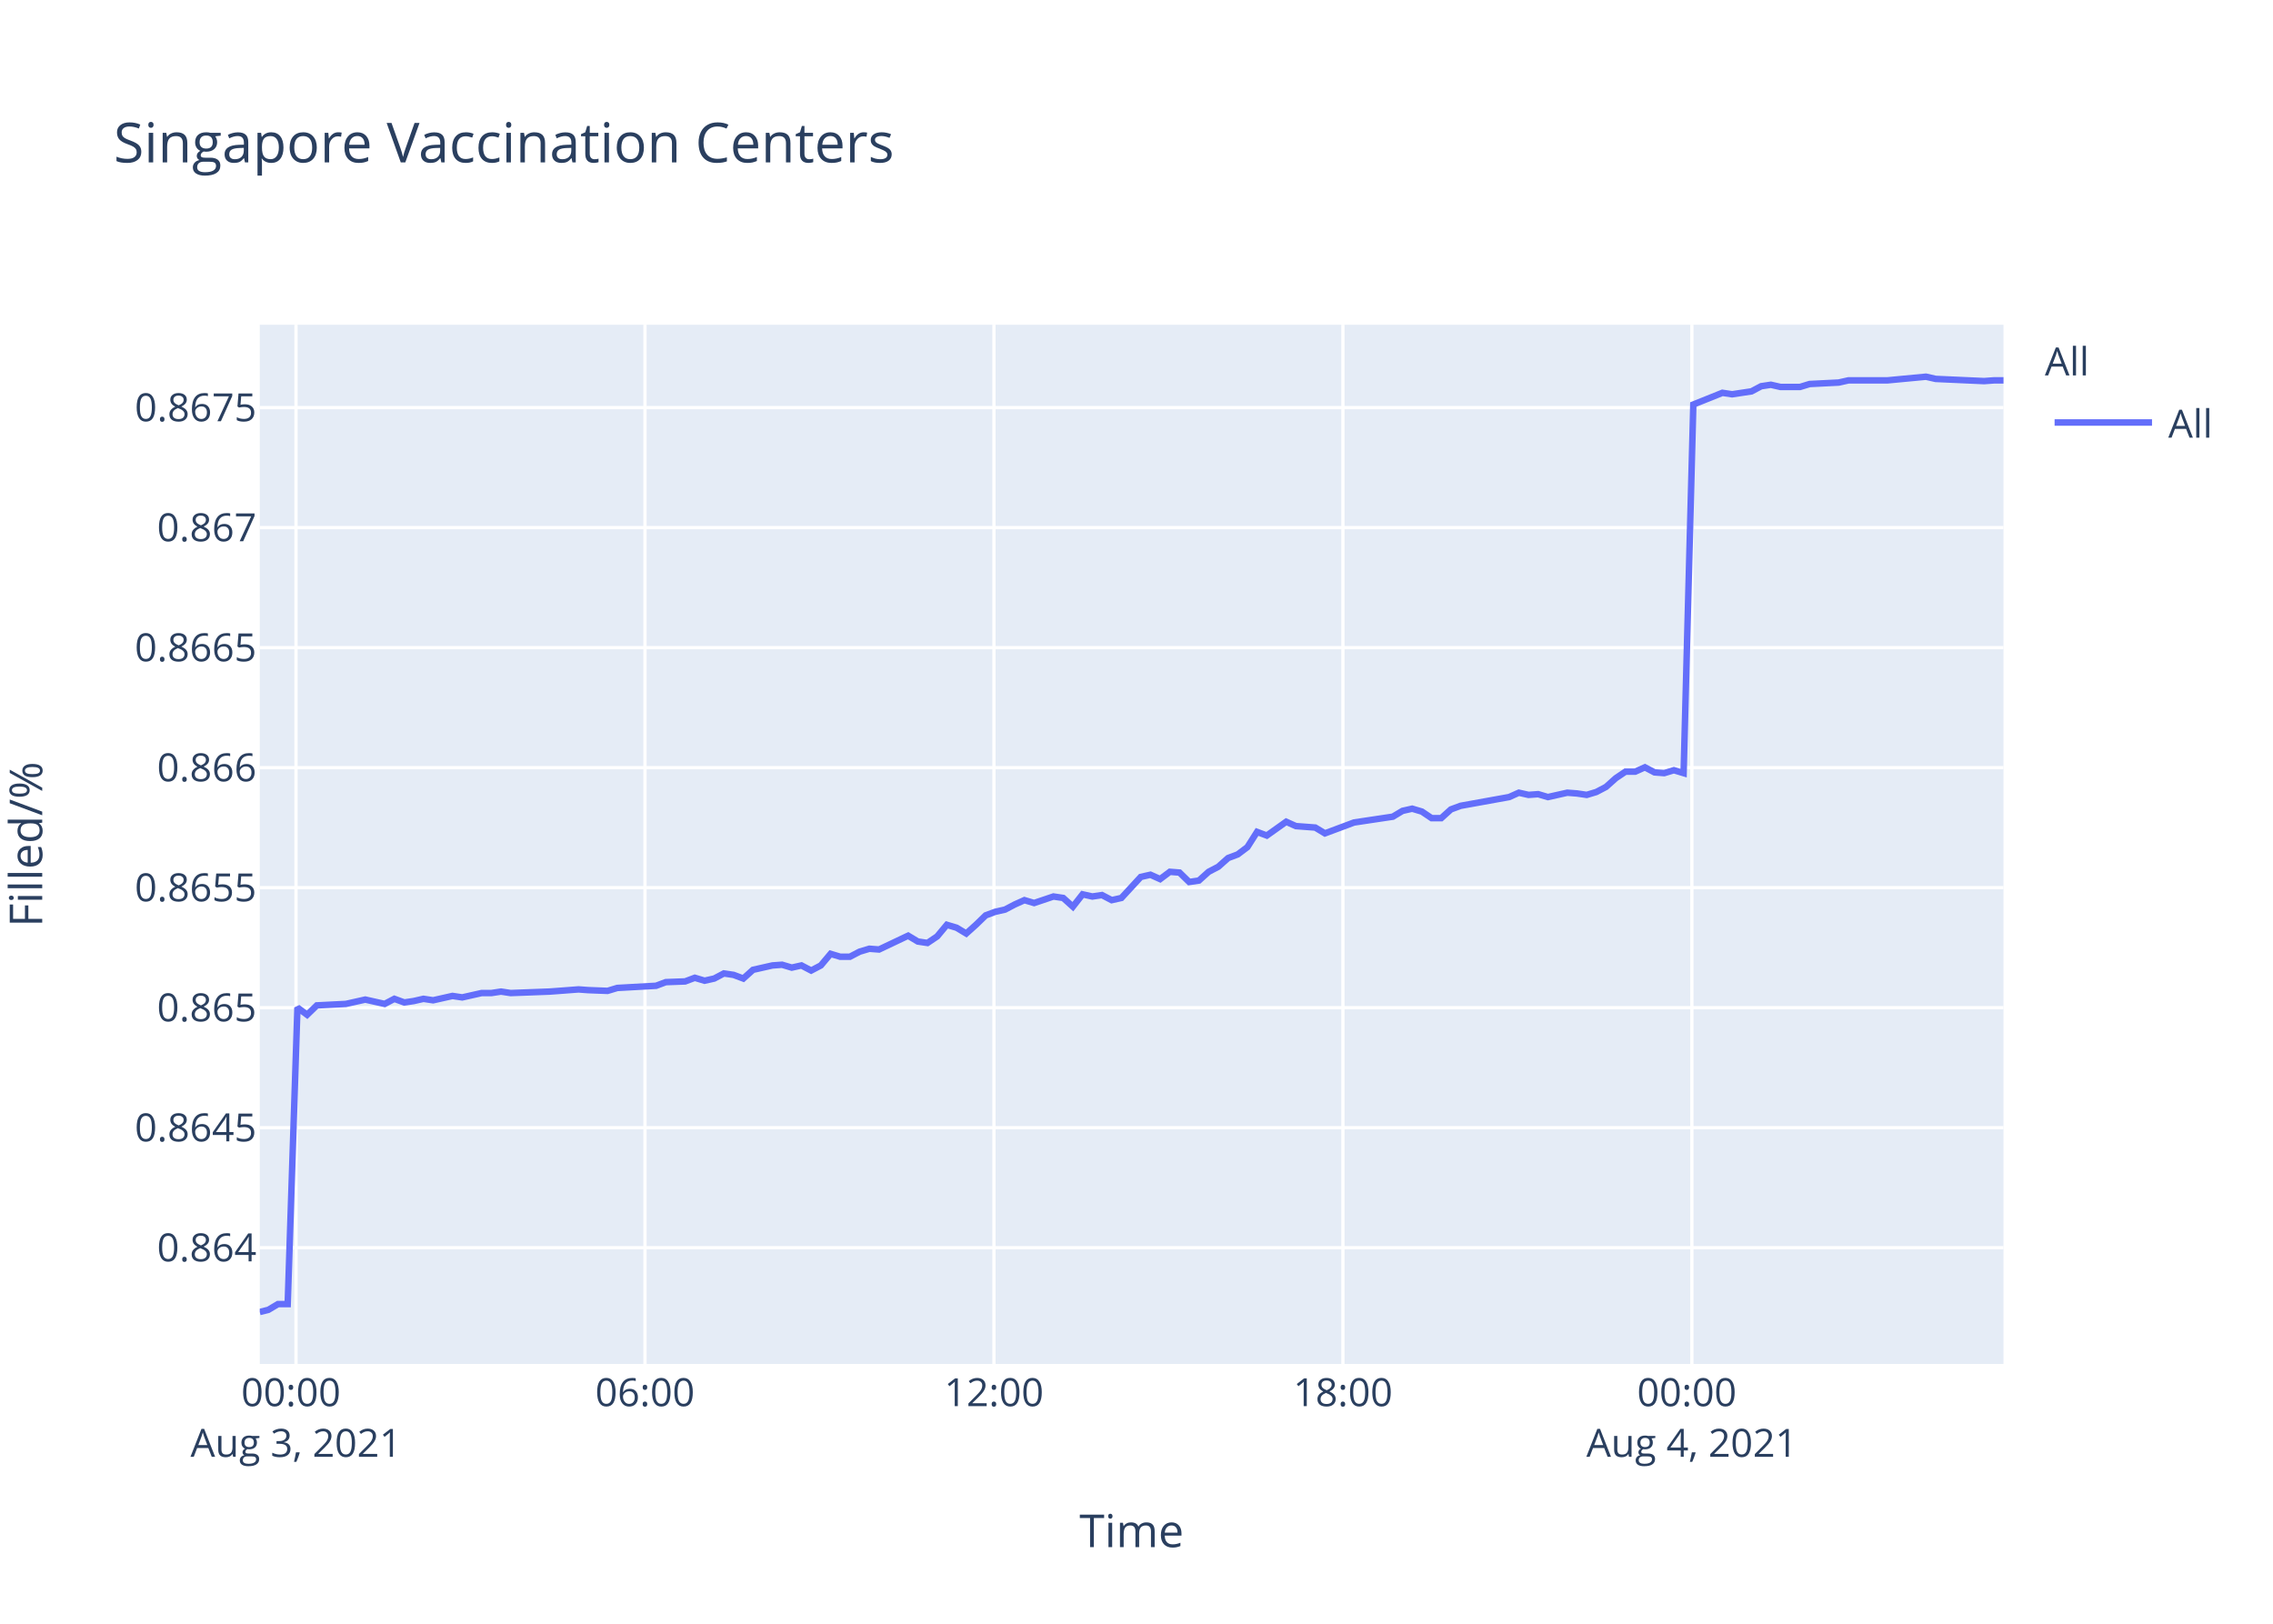
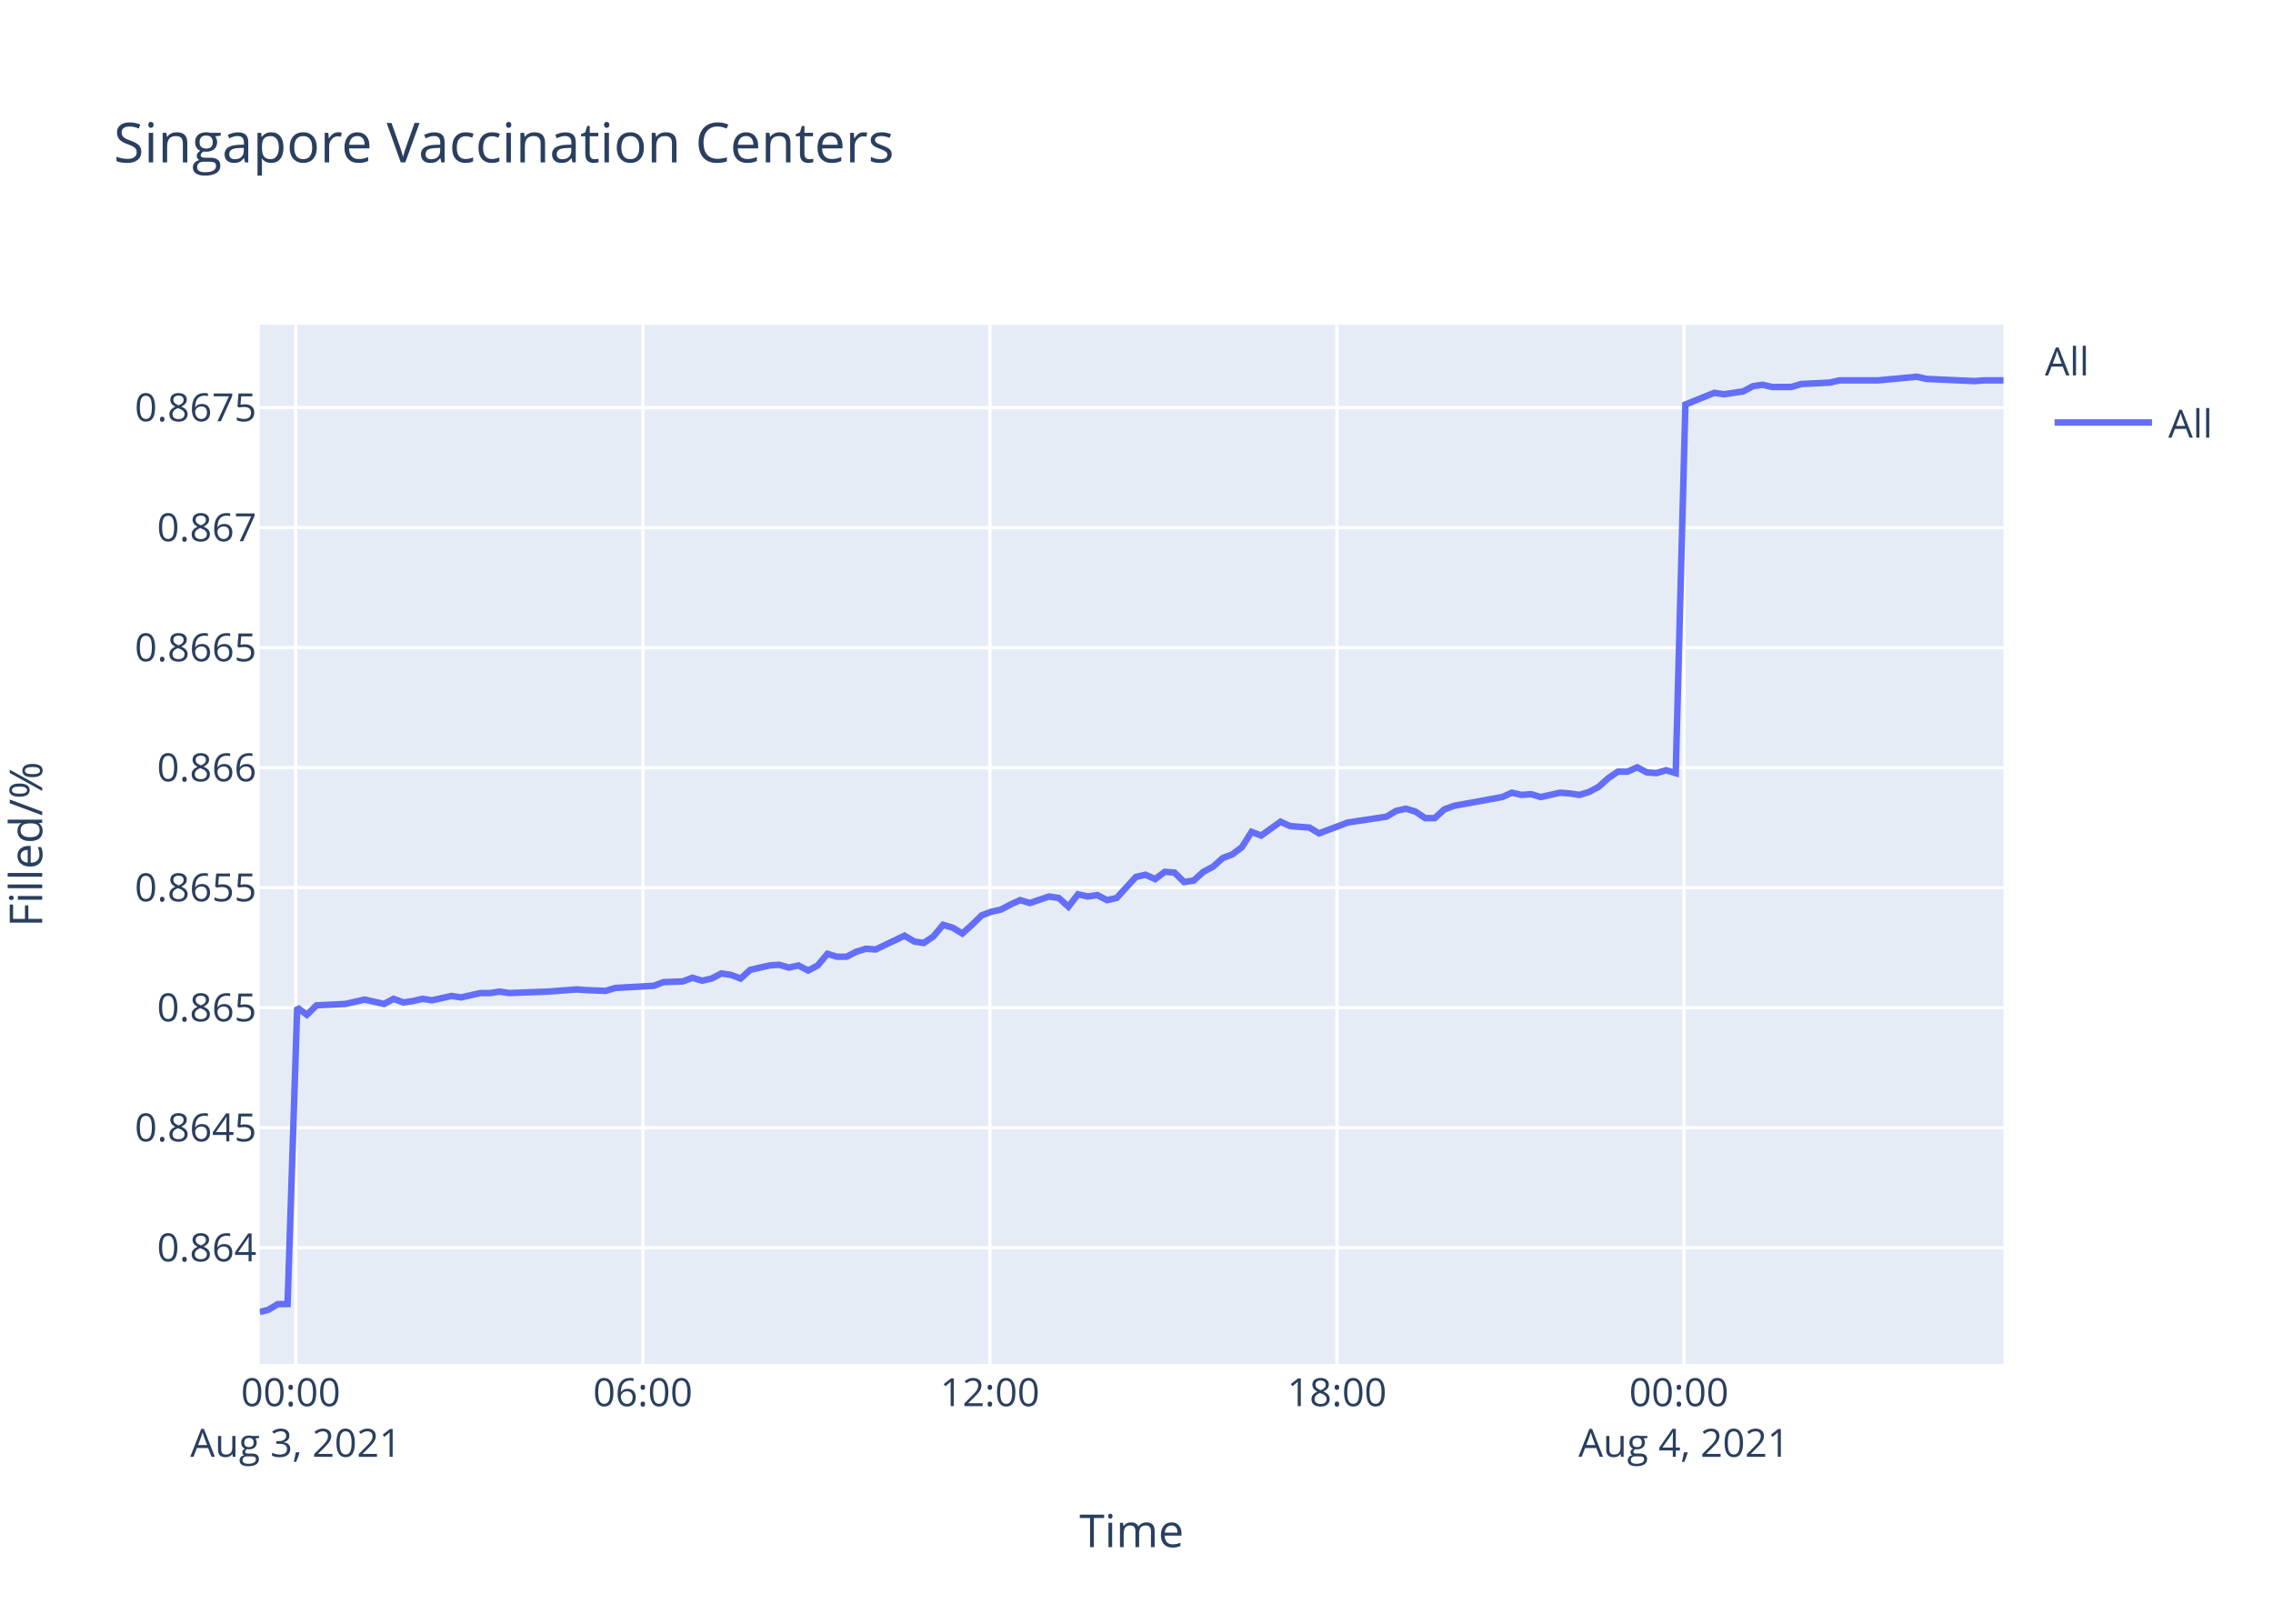
<svg xmlns="http://www.w3.org/2000/svg" class="main-svg" width="700" height="500" style="" viewBox="0 0 700 500">
  <rect x="0" y="0" width="700" height="500" style="fill: rgb(255, 255, 255); fill-opacity: 1;" />
-   <defs id="defs-30f6aa">
+   <defs id="defs-bf339c">
    <g class="clips">
-       <clipPath id="clip30f6aaxyplot" class="plotclip">
+       <clipPath id="clipbf339cxyplot" class="plotclip">
        <rect width="537" height="320" />
      </clipPath>
-       <clipPath class="axesclip" id="clip30f6aax">
+       <clipPath class="axesclip" id="clipbf339cx">
        <rect x="80" y="0" width="537" height="500" />
      </clipPath>
-       <clipPath class="axesclip" id="clip30f6aay">
+       <clipPath class="axesclip" id="clipbf339cy">
        <rect x="0" y="100" width="700" height="320" />
      </clipPath>
-       <clipPath class="axesclip" id="clip30f6aaxy">
+       <clipPath class="axesclip" id="clipbf339cxy">
        <rect x="80" y="100" width="537" height="320" />
      </clipPath>
    </g>
    <g class="gradients" />
  </defs>
  <g class="bglayer">
    <rect class="bg" x="80" y="100" width="537" height="320" style="fill: rgb(229, 236, 246); fill-opacity: 1; stroke-width: 0;" />
  </g>
  <g class="layer-below">
    <g class="imagelayer" />
    <g class="shapelayer" />
  </g>
  <g class="cartesianlayer">
    <g class="subplot xy">
      <g class="layer-subplot">
        <g class="shapelayer" />
        <g class="imagelayer" />
      </g>
      <g class="gridlayer">
        <g class="x">
-           <path class="xgrid crisp" transform="translate(91.16,0)" d="M0,100v320" style="stroke: rgb(255, 255, 255); stroke-opacity: 1; stroke-width: 1px;" />
-           <path class="xgrid crisp" transform="translate(198.63,0)" d="M0,100v320" style="stroke: rgb(255, 255, 255); stroke-opacity: 1; stroke-width: 1px;" />
-           <path class="xgrid crisp" transform="translate(306.1,0)" d="M0,100v320" style="stroke: rgb(255, 255, 255); stroke-opacity: 1; stroke-width: 1px;" />
-           <path class="xgrid crisp" transform="translate(413.57,0)" d="M0,100v320" style="stroke: rgb(255, 255, 255); stroke-opacity: 1; stroke-width: 1px;" />
-           <path class="xgrid crisp" transform="translate(521.04,0)" d="M0,100v320" style="stroke: rgb(255, 255, 255); stroke-opacity: 1; stroke-width: 1px;" />
+           <path class="xgrid crisp" transform="translate(91.09,0)" d="M0,100v320" style="stroke: rgb(255, 255, 255); stroke-opacity: 1; stroke-width: 1px;" />
+           <path class="xgrid crisp" transform="translate(197.97,0)" d="M0,100v320" style="stroke: rgb(255, 255, 255); stroke-opacity: 1; stroke-width: 1px;" />
+           <path class="xgrid crisp" transform="translate(304.85,0)" d="M0,100v320" style="stroke: rgb(255, 255, 255); stroke-opacity: 1; stroke-width: 1px;" />
+           <path class="xgrid crisp" transform="translate(411.73,0)" d="M0,100v320" style="stroke: rgb(255, 255, 255); stroke-opacity: 1; stroke-width: 1px;" />
+           <path class="xgrid crisp" transform="translate(518.6,0)" d="M0,100v320" style="stroke: rgb(255, 255, 255); stroke-opacity: 1; stroke-width: 1px;" />
        </g>
        <g class="y">
          <path class="ygrid crisp" transform="translate(0,384.21)" d="M80,0h537" style="stroke: rgb(255, 255, 255); stroke-opacity: 1; stroke-width: 1px;" />
          <path class="ygrid crisp" transform="translate(0,347.26)" d="M80,0h537" style="stroke: rgb(255, 255, 255); stroke-opacity: 1; stroke-width: 1px;" />
          <path class="ygrid crisp" transform="translate(0,310.3)" d="M80,0h537" style="stroke: rgb(255, 255, 255); stroke-opacity: 1; stroke-width: 1px;" />
          <path class="ygrid crisp" transform="translate(0,273.34)" d="M80,0h537" style="stroke: rgb(255, 255, 255); stroke-opacity: 1; stroke-width: 1px;" />
          <path class="ygrid crisp" transform="translate(0,236.39)" d="M80,0h537" style="stroke: rgb(255, 255, 255); stroke-opacity: 1; stroke-width: 1px;" />
          <path class="ygrid crisp" transform="translate(0,199.43)" d="M80,0h537" style="stroke: rgb(255, 255, 255); stroke-opacity: 1; stroke-width: 1px;" />
          <path class="ygrid crisp" transform="translate(0,162.47)" d="M80,0h537" style="stroke: rgb(255, 255, 255); stroke-opacity: 1; stroke-width: 1px;" />
          <path class="ygrid crisp" transform="translate(0,125.52)" d="M80,0h537" style="stroke: rgb(255, 255, 255); stroke-opacity: 1; stroke-width: 1px;" />
        </g>
      </g>
      <g class="zerolinelayer" />
      <path class="xlines-below" />
      <path class="ylines-below" />
      <g class="overlines-below" />
      <g class="xaxislayer-below" />
      <g class="yaxislayer-below" />
      <g class="overaxes-below" />
-       <g class="plot" transform="translate(80,100)" clip-path="url('#clip30f6aaxyplot')">
+       <g class="plot" transform="translate(80,100)" clip-path="url('#clipbf339cxyplot')">
        <g class="scatterlayer mlayer">
-           <g class="trace scatter trace83ed0a" style="stroke-miterlimit: 2; opacity: 1;">
+           <g class="trace scatter trace0f72f9" style="stroke-miterlimit: 2; opacity: 1;">
            <g class="fills" />
            <g class="errorbars" />
            <g class="lines">
-               <path class="js-line" d="M0,304L2.64,303.34L5.62,301.56L8.6,301.56L11.6,210.26L14.58,212.49L17.57,209.59L26.52,209.14L29.5,208.47L32.49,207.8L35.47,208.47L38.46,209.14L41.45,207.57L44.51,208.69L47.42,208.25L50.41,207.57L53.38,208.02L59.35,206.68L62.35,207.13L68.32,205.79L71.31,205.79L74.29,205.34L77.26,205.79L89.22,205.34L92.21,205.12L98.16,204.67L101.14,204.89L107.11,205.12L110.1,204.22L122.05,203.55L125.04,202.43L130.99,202.21L133.98,201.09L136.98,201.99L139.96,201.32L142.93,199.75L145.93,200.2L148.92,201.32L151.9,198.64L157.87,197.29L160.85,197.07L163.83,197.96L166.82,197.29L169.81,198.86L172.79,197.29L175.79,193.72L178.76,194.61L181.74,194.61L184.73,193.05L187.73,192.15L190.71,192.38L199.67,188.13L202.65,189.92L205.62,190.37L208.62,188.35L211.59,184.78L214.59,185.67L217.57,187.46L220.55,184.78L223.55,181.87L226.53,180.76L229.52,180.09L232.5,178.52L235.49,177.18L238.47,178.07L244.43,176.06L247.43,176.51L250.41,179.19L253.39,175.39L256.39,176.06L259.37,175.62L262.36,177.18L265.35,176.51L271.32,170.03L274.3,169.36L277.28,170.7L280.27,168.46L283.25,168.69L286.23,171.59L289.22,171.15L292.21,168.46L295.19,166.9L298.2,164.22L301.17,163.1L304.15,160.86L307.13,156.17L310.13,157.29L316.1,153.04L319.08,154.38L325.05,154.83L328.03,156.62L336.99,153.27L339.99,152.82L348.94,151.48L351.93,149.69L354.9,149.02L357.89,149.91L360.88,151.93L363.85,151.93L366.83,149.24L369.83,148.13L384.76,145.44L387.75,144.1L390.73,144.77L393.7,144.55L396.69,145.44L399.67,144.77L402.67,144.1L405.66,144.33L408.65,144.77L411.62,143.88L414.6,142.31L417.6,139.63L420.58,137.62L423.57,137.62L426.56,136.28L429.54,137.84L432.51,138.07L435.5,137.17L438.49,138.07L441.48,24.56L450.44,20.96L453.43,21.41L459.4,20.51L462.38,18.93L465.36,18.48L468.35,19.16L474.32,19.16L477.3,18.25L486.25,17.8L489.24,17.13L498.2,17.13L501.19,17.13L513.13,16L516.13,16.68L531.04,17.35L534.03,17.13L537,17.13" style="vector-effect: non-scaling-stroke; fill: none; stroke: rgb(99, 110, 250); stroke-opacity: 1; stroke-width: 2px; opacity: 1;" />
+               <path class="js-line" d="M0,304L2.62,303.34L5.59,301.56L8.56,301.56L11.53,210.26L14.5,212.49L17.47,209.59L26.37,209.14L29.34,208.47L32.31,207.8L35.27,208.47L38.25,209.14L41.22,207.57L44.26,208.69L47.15,208.25L50.13,207.57L53.08,208.02L59.03,206.68L62.01,207.13L67.95,205.79L70.91,205.79L73.88,205.34L76.84,205.79L88.72,205.34L91.7,205.12L97.62,204.67L100.58,204.89L106.52,205.12L109.49,204.22L121.38,203.55L124.35,202.43L130.27,202.21L133.23,201.09L136.22,201.99L139.18,201.32L142.14,199.75L145.12,200.2L148.09,201.32L151.06,198.64L157,197.29L159.96,197.07L162.93,197.96L165.9,197.29L168.87,198.86L171.83,197.29L174.82,193.72L177.77,194.61L180.74,194.61L183.71,193.05L186.69,192.15L189.65,192.38L198.56,188.13L201.53,189.92L204.48,190.37L207.47,188.35L210.42,184.78L213.4,185.67L216.36,187.46L219.33,184.78L222.31,181.87L225.27,180.76L228.25,180.09L231.21,178.52L234.19,177.18L237.15,178.07L243.08,176.06L246.06,176.51L249.03,179.19L251.99,175.39L254.97,176.06L257.93,175.62L260.91,177.18L263.88,176.51L269.82,170.03L272.78,169.36L275.75,170.7L278.72,168.46L281.69,168.69L284.65,171.59L287.62,171.15L290.59,168.46L293.56,166.9L296.55,164.22L299.51,163.1L302.47,160.86L305.43,156.17L308.41,157.29L314.35,153.04L317.31,154.38L323.25,154.83L326.21,156.62L335.12,153.27L338.11,152.82L347,151.48L349.98,149.69L352.94,149.02L355.91,149.91L358.89,151.93L361.84,151.93L364.8,149.24L367.79,148.13L382.63,145.44L385.6,144.1L388.56,144.77L391.52,144.55L394.5,145.44L397.46,144.77L400.44,144.1L403.42,144.33L406.39,144.77L409.35,143.88L412.3,142.31L415.29,139.63L418.25,137.62L421.22,137.62L424.2,136.28L427.16,137.84L430.12,138.07L433.09,137.17L436.06,138.07L439.04,24.56L447.94,20.96L450.92,21.41L456.85,20.51L459.82,18.93L462.79,18.48L465.76,19.16L471.7,19.16L474.66,18.25L483.56,17.8L486.53,17.13L495.44,17.13L498.42,17.13L510.29,16L513.27,16.68L528.1,17.35L531.08,17.13L537,17.13" style="vector-effect: non-scaling-stroke; fill: none; stroke: rgb(99, 110, 250); stroke-opacity: 1; stroke-width: 2px; opacity: 1;" />
            </g>
            <g class="points" />
            <g class="text" />
          </g>
        </g>
      </g>
      <g class="overplot" />
      <path class="xlines-above crisp" d="M0,0" style="fill: none;" />
      <path class="ylines-above crisp" d="M0,0" style="fill: none;" />
      <g class="overlines-above" />
      <g class="xaxislayer-above">
        <g class="xtick">
-           <text text-anchor="middle" x="0" y="433" transform="translate(91.16,0)" style="font-family: 'Open Sans', verdana, arial, sans-serif; font-size: 12px; fill: rgb(42, 63, 95); fill-opacity: 1; white-space: pre;">
+           <text text-anchor="middle" x="0" y="433" transform="translate(91.09,0)" style="font-family: 'Open Sans', verdana, arial, sans-serif; font-size: 12px; fill: rgb(42, 63, 95); fill-opacity: 1; white-space: pre;">
            <tspan class="line" dy="0em" x="0" y="433">00:00</tspan>
            <tspan class="line" dy="1.3em" x="0" y="433">Aug 3, 2021</tspan>
          </text>
        </g>
        <g class="xtick">
-           <text text-anchor="middle" x="0" y="433" transform="translate(198.63,0)" style="font-family: 'Open Sans', verdana, arial, sans-serif; font-size: 12px; fill: rgb(42, 63, 95); fill-opacity: 1; white-space: pre;">06:00</text>
+           <text text-anchor="middle" x="0" y="433" transform="translate(197.97,0)" style="font-family: 'Open Sans', verdana, arial, sans-serif; font-size: 12px; fill: rgb(42, 63, 95); fill-opacity: 1; white-space: pre;">06:00</text>
        </g>
        <g class="xtick">
-           <text text-anchor="middle" x="0" y="433" transform="translate(306.1,0)" style="font-family: 'Open Sans', verdana, arial, sans-serif; font-size: 12px; fill: rgb(42, 63, 95); fill-opacity: 1; white-space: pre;">12:00</text>
+           <text text-anchor="middle" x="0" y="433" transform="translate(304.85,0)" style="font-family: 'Open Sans', verdana, arial, sans-serif; font-size: 12px; fill: rgb(42, 63, 95); fill-opacity: 1; white-space: pre;">12:00</text>
        </g>
        <g class="xtick">
-           <text text-anchor="middle" x="0" y="433" transform="translate(413.57,0)" style="font-family: 'Open Sans', verdana, arial, sans-serif; font-size: 12px; fill: rgb(42, 63, 95); fill-opacity: 1; white-space: pre;">18:00</text>
+           <text text-anchor="middle" x="0" y="433" transform="translate(411.73,0)" style="font-family: 'Open Sans', verdana, arial, sans-serif; font-size: 12px; fill: rgb(42, 63, 95); fill-opacity: 1; white-space: pre;">18:00</text>
        </g>
        <g class="xtick">
-           <text text-anchor="middle" x="0" y="433" transform="translate(521.04,0)" style="font-family: 'Open Sans', verdana, arial, sans-serif; font-size: 12px; fill: rgb(42, 63, 95); fill-opacity: 1; white-space: pre;">
+           <text text-anchor="middle" x="0" y="433" transform="translate(518.6,0)" style="font-family: 'Open Sans', verdana, arial, sans-serif; font-size: 12px; fill: rgb(42, 63, 95); fill-opacity: 1; white-space: pre;">
            <tspan class="line" dy="0em" x="0" y="433">00:00</tspan>
            <tspan class="line" dy="1.3em" x="0" y="433">Aug 4, 2021</tspan>
          </text>
        </g>
      </g>
      <g class="yaxislayer-above">
        <g class="ytick">
          <text text-anchor="end" x="79" y="4.2" transform="translate(0,384.21)" style="font-family: 'Open Sans', verdana, arial, sans-serif; font-size: 12px; fill: rgb(42, 63, 95); fill-opacity: 1; white-space: pre;">0.864</text>
        </g>
        <g class="ytick">
          <text text-anchor="end" x="79" y="4.2" transform="translate(0,347.26)" style="font-family: 'Open Sans', verdana, arial, sans-serif; font-size: 12px; fill: rgb(42, 63, 95); fill-opacity: 1; white-space: pre;">0.8645</text>
        </g>
        <g class="ytick">
          <text text-anchor="end" x="79" y="4.2" transform="translate(0,310.3)" style="font-family: 'Open Sans', verdana, arial, sans-serif; font-size: 12px; fill: rgb(42, 63, 95); fill-opacity: 1; white-space: pre;">0.865</text>
        </g>
        <g class="ytick">
          <text text-anchor="end" x="79" y="4.2" transform="translate(0,273.34)" style="font-family: 'Open Sans', verdana, arial, sans-serif; font-size: 12px; fill: rgb(42, 63, 95); fill-opacity: 1; white-space: pre;">0.8655</text>
        </g>
        <g class="ytick">
          <text text-anchor="end" x="79" y="4.2" transform="translate(0,236.39)" style="font-family: 'Open Sans', verdana, arial, sans-serif; font-size: 12px; fill: rgb(42, 63, 95); fill-opacity: 1; white-space: pre;">0.866</text>
        </g>
        <g class="ytick">
          <text text-anchor="end" x="79" y="4.2" transform="translate(0,199.43)" style="font-family: 'Open Sans', verdana, arial, sans-serif; font-size: 12px; fill: rgb(42, 63, 95); fill-opacity: 1; white-space: pre;">0.8665</text>
        </g>
        <g class="ytick">
          <text text-anchor="end" x="79" y="4.2" transform="translate(0,162.47)" style="font-family: 'Open Sans', verdana, arial, sans-serif; font-size: 12px; fill: rgb(42, 63, 95); fill-opacity: 1; white-space: pre;">0.867</text>
        </g>
        <g class="ytick">
          <text text-anchor="end" x="79" y="4.2" transform="translate(0,125.52)" style="font-family: 'Open Sans', verdana, arial, sans-serif; font-size: 12px; fill: rgb(42, 63, 95); fill-opacity: 1; white-space: pre;">0.8675</text>
        </g>
      </g>
      <g class="overaxes-above" />
    </g>
  </g>
  <g class="polarlayer" />
  <g class="ternarylayer" />
  <g class="geolayer" />
  <g class="funnelarealayer" />
  <g class="pielayer" />
  <g class="treemaplayer" />
  <g class="sunburstlayer" />
  <g class="glimages" />
-   <defs id="topdefs-30f6aa">
+   <defs id="topdefs-bf339c">
    <g class="clips" />
-     <clipPath id="legend30f6aa">
+     <clipPath id="legendbf339c">
      <rect width="60" height="45" x="0" y="0" />
    </clipPath>
  </defs>
  <g class="layer-above">
    <g class="imagelayer" />
    <g class="shapelayer" />
  </g>
  <g class="infolayer">
    <g class="legend" pointer-events="all" transform="translate(627.74,100)">
      <rect class="bg" shape-rendering="crispEdges" width="60" height="45" x="0" y="0" style="stroke: rgb(68, 68, 68); stroke-opacity: 1; fill: rgb(255, 255, 255); fill-opacity: 1; stroke-width: 0px;" />
-       <g class="scrollbox" transform="" clip-path="url('#legend30f6aa')">
+       <g class="scrollbox" transform="" clip-path="url('#legendbf339c')">
        <text class="legendtitletext" text-anchor="start" x="2" y="15.6" style="font-family: 'Open Sans', verdana, arial, sans-serif; font-size: 12px; fill: rgb(42, 63, 95); fill-opacity: 1; white-space: pre;">All</text>
        <g class="groups" transform="">
          <g class="traces" transform="translate(0,30.1)" style="opacity: 1;">
            <text class="legendtext" text-anchor="start" x="40" y="4.68" style="font-family: 'Open Sans', verdana, arial, sans-serif; font-size: 12px; fill: rgb(42, 63, 95); fill-opacity: 1; white-space: pre;">All</text>
            <g class="layers" style="opacity: 1;">
              <g class="legendfill" />
              <g class="legendlines">
                <path class="js-line" d="M5,0h30" style="fill: none; stroke: rgb(99, 110, 250); stroke-opacity: 1; stroke-width: 2px;" />
              </g>
              <g class="legendsymbols">
                <g class="legendpoints" />
              </g>
            </g>
            <rect class="legendtoggle" x="0" y="-9.5" width="54.891" height="19" style="fill: rgb(0, 0, 0); fill-opacity: 0;" />
          </g>
        </g>
      </g>
      <rect class="scrollbar" rx="20" ry="3" width="0" height="0" x="0" y="0" style="fill: rgb(128, 139, 164); fill-opacity: 1;" />
    </g>
    <g class="g-gtitle">
      <text class="gtitle" x="35" y="50" text-anchor="start" dy="0em" style="font-family: 'Open Sans', verdana, arial, sans-serif; font-size: 17px; fill: rgb(42, 63, 95); opacity: 1; font-weight: normal; white-space: pre;">Singapore Vaccination Centers</text>
    </g>
    <g class="g-xtitle">
      <text class="xtitle" x="348.5" y="476.409" text-anchor="middle" style="font-family: 'Open Sans', verdana, arial, sans-serif; font-size: 14px; fill: rgb(42, 63, 95); opacity: 1; font-weight: normal; white-space: pre;">Time</text>
    </g>
    <g class="g-ytitle" transform="translate(0.7998047,0)">
      <text class="ytitle" transform="rotate(-90,12.2,260)" x="12.2" y="260" text-anchor="middle" style="font-family: 'Open Sans', verdana, arial, sans-serif; font-size: 14px; fill: rgb(42, 63, 95); opacity: 1; font-weight: normal; white-space: pre;">Filled/%</text>
    </g>
  </g>
</svg>
